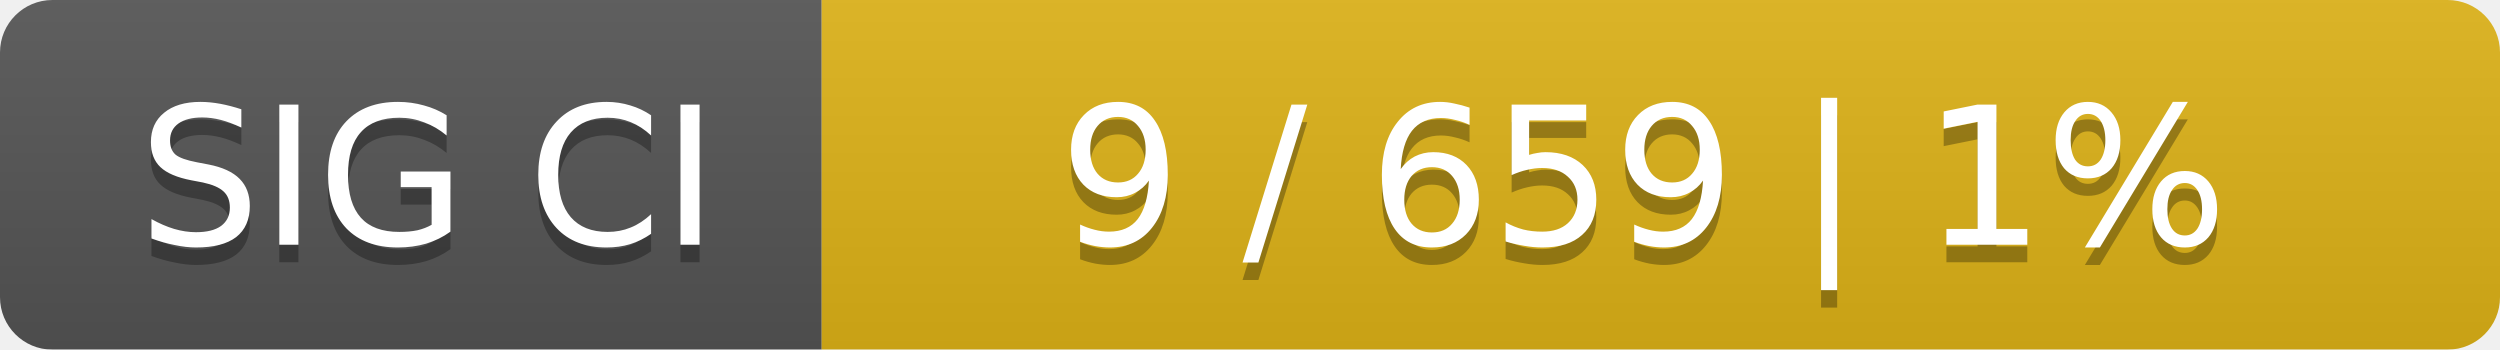
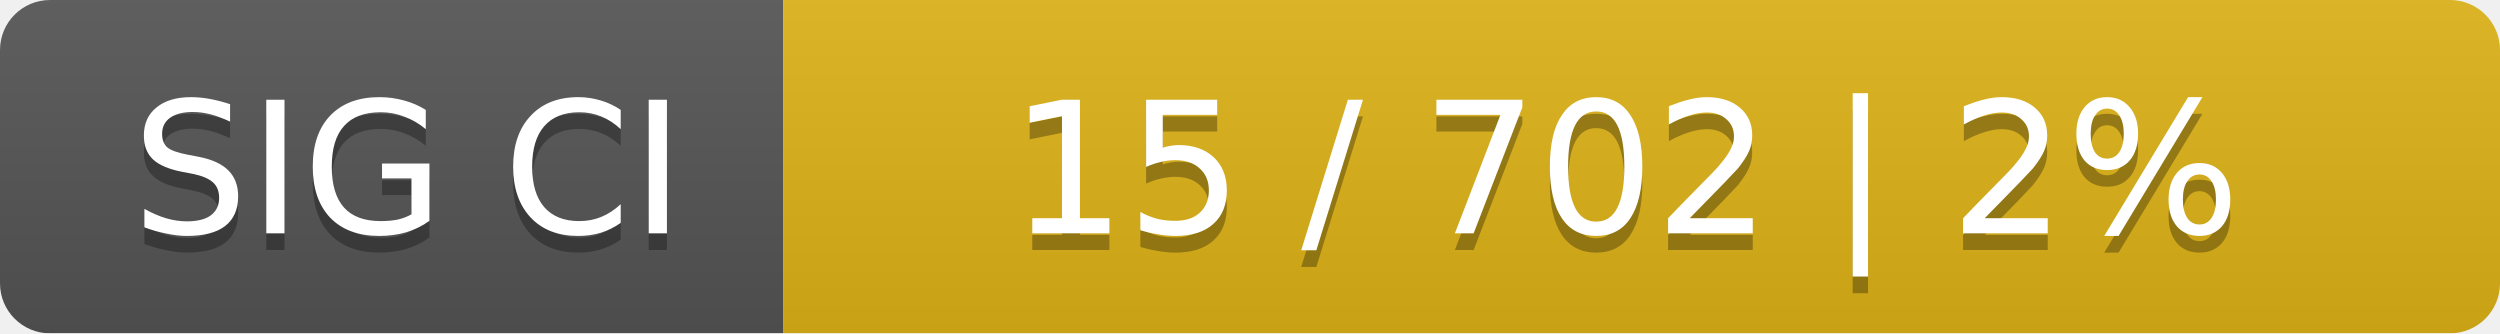
- <svg xmlns="http://www.w3.org/2000/svg" width="143" height="20">
+ <svg xmlns="http://www.w3.org/2000/svg" width="150" height="20">
  <linearGradient id="smooth" x2="0" y2="100%">
    <stop offset="0" stop-color="#bbb" stop-opacity=".1" />
    <stop offset="1" stop-opacity=".1" />
  </linearGradient>
  <mask id="round">
-     <rect width="143" height="20" rx="3" fill="#fff" />
+     <rect width="150" height="20" rx="3" fill="#fff" />
  </mask>
  <g mask="url(#round)">
    <rect width="47" height="20" fill="#555" />
-     <rect x="47" width="96" height="20" fill="#dfb317" />
-     <rect width="143" height="20" fill="url(#smooth)" />
+     <rect x="47" width="103" height="20" fill="#dfb317" />
+     <rect width="150" height="20" fill="url(#smooth)" />
  </g>
  <g fill="#fff" text-anchor="middle" font-family="DejaVu Sans,Verdana,Geneva,sans-serif" font-size="11">
    <text x="24.5" y="15" fill="#010101" fill-opacity=".3">SIG CI</text>
    <text x="24.5" y="14">SIG CI</text>
-     <text x="94" y="15" fill="#010101" fill-opacity=".3">9 / 659    |    1%</text>
-     <text x="94" y="14">9 / 659    |    1%</text>
+     <text x="97.5" y="15" fill="#010101" fill-opacity=".3">15 / 702    |    2%</text>
+     <text x="97.5" y="14">15 / 702    |    2%</text>
  </g>
</svg>
